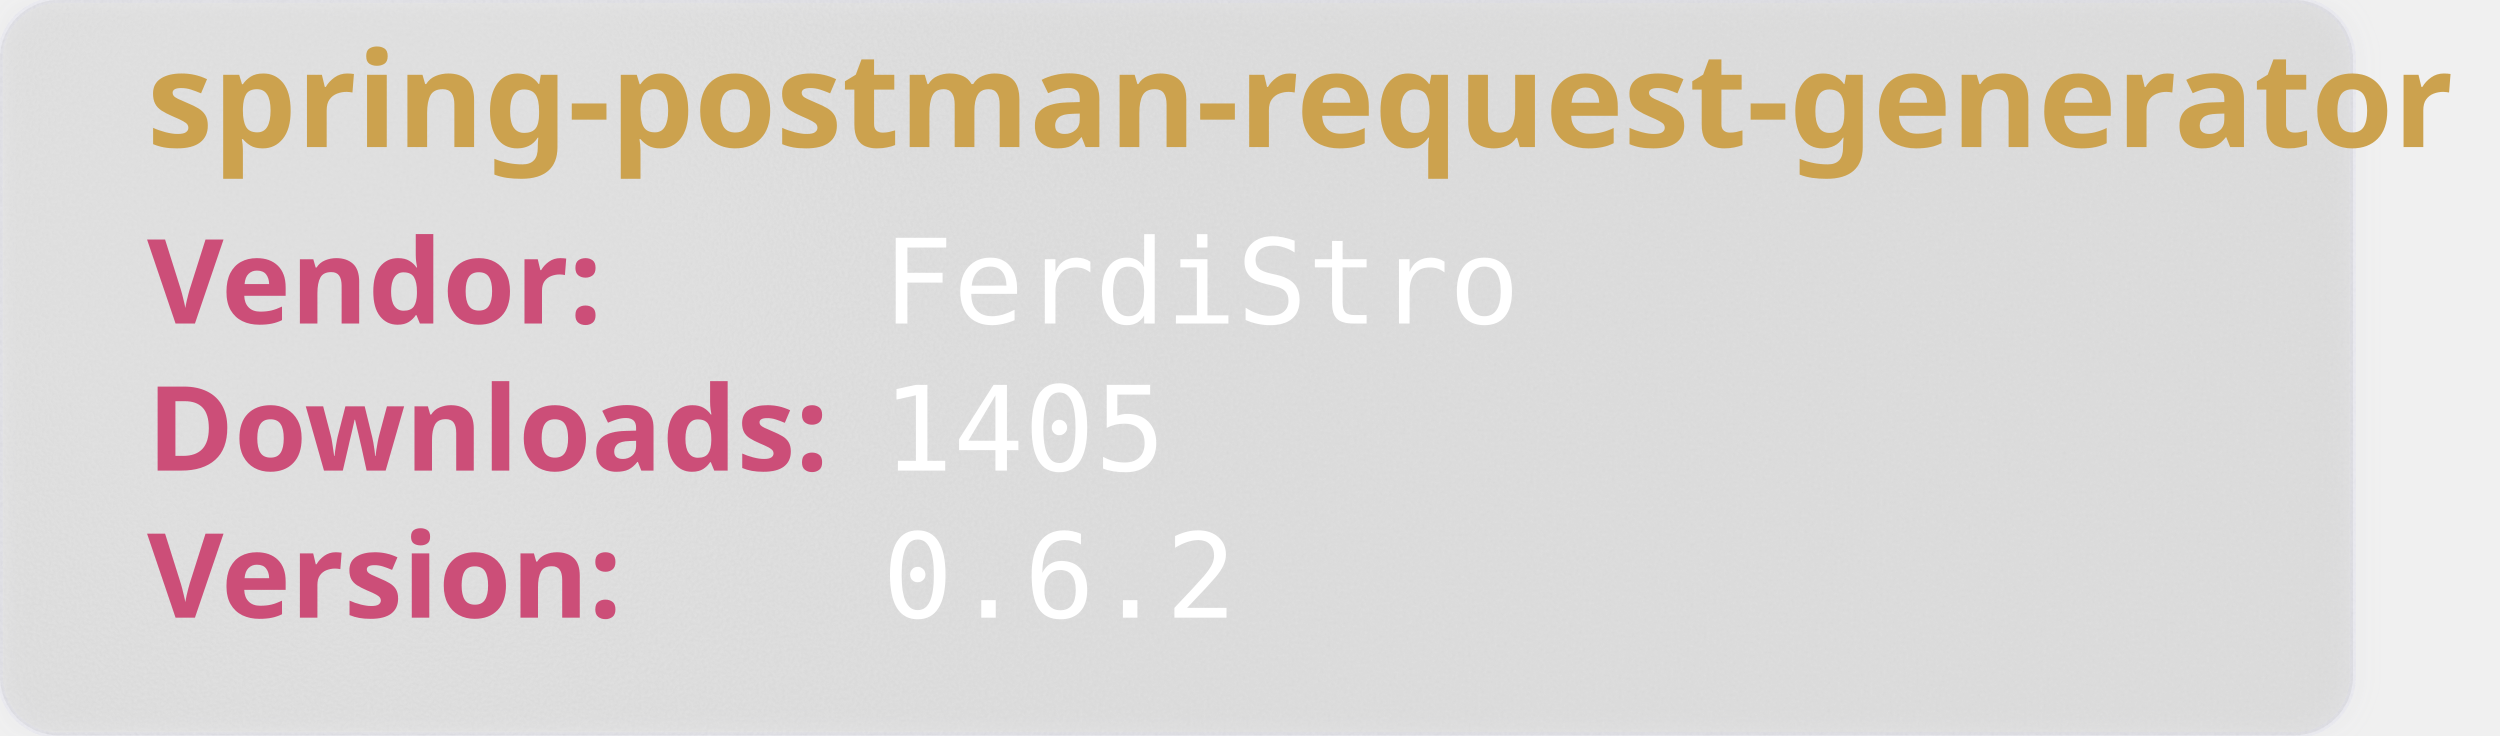
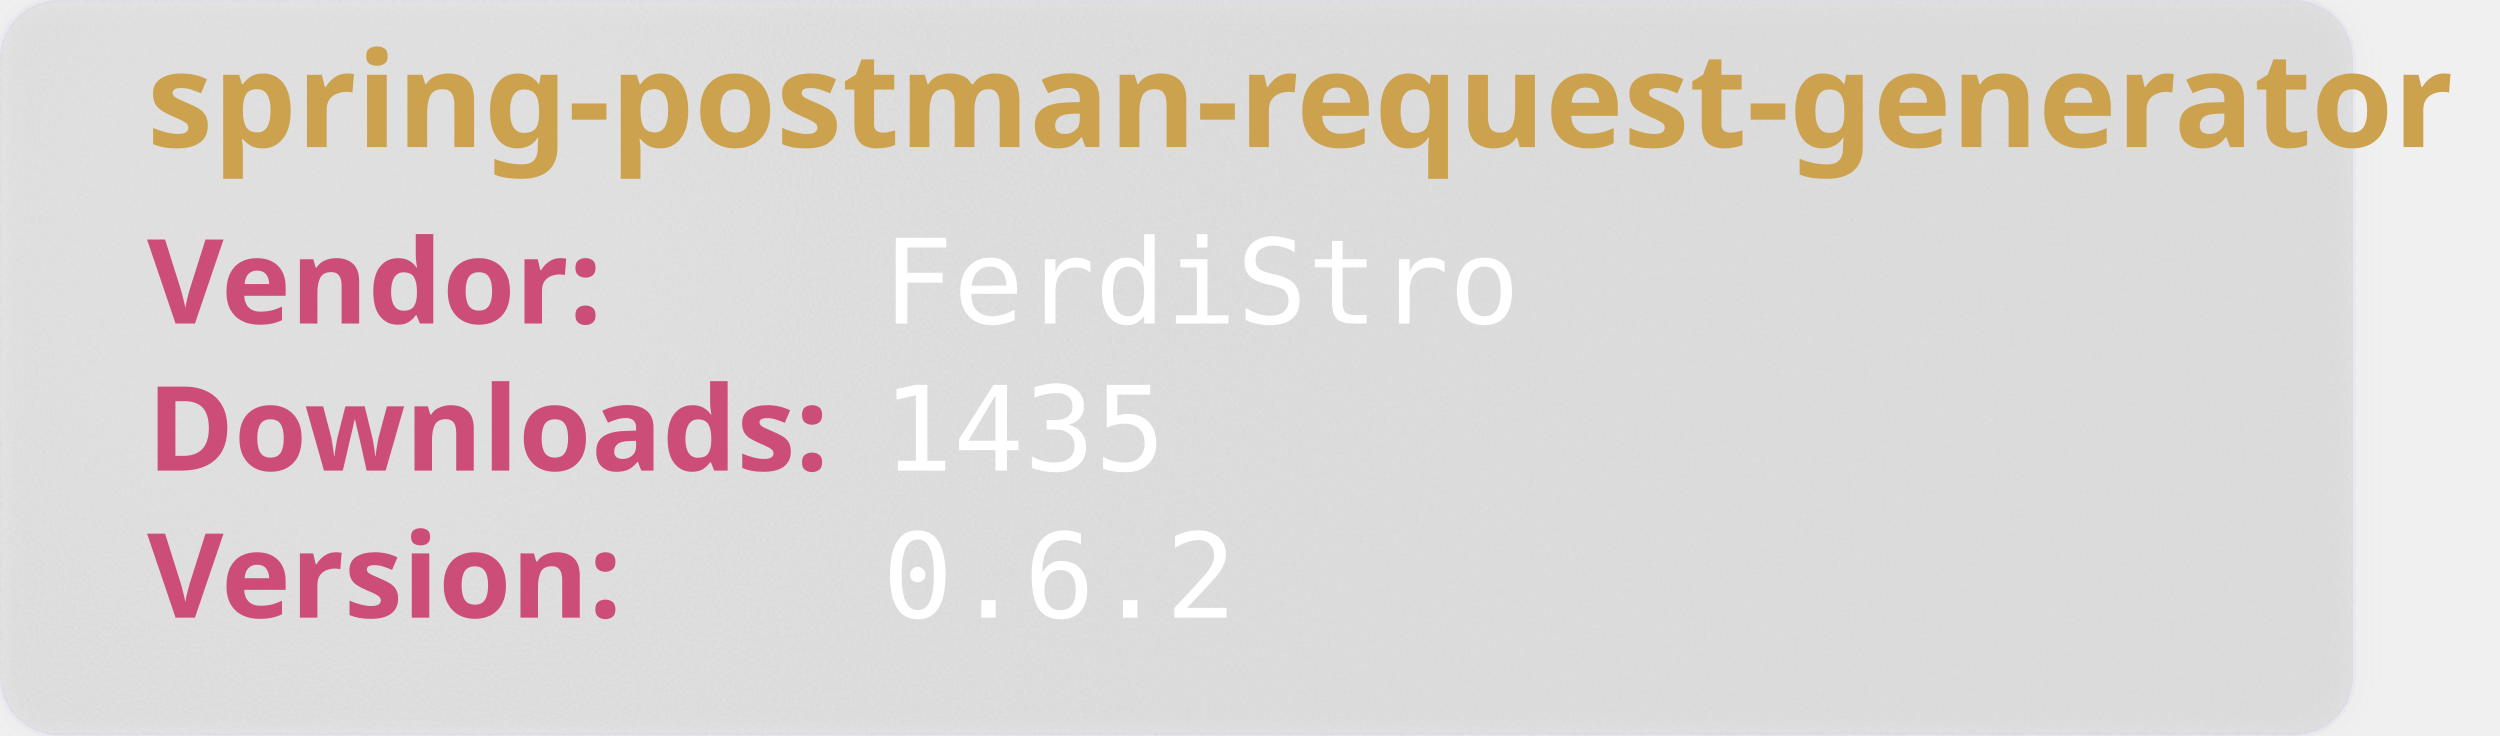
<svg xmlns="http://www.w3.org/2000/svg" width="850" height="250" viewBox="0 0 850 250" aria-hidden="true">
  <style>
        .heavy {
        font-weight: bold;
        font-family: "Orbitron", sans-serif;
        font-size: 2.5rem;
        }
    </style>
  <defs>
    <filter id="glass" x="-10%" y="-10%" width="120%" height="120%">
      <feGaussianBlur in="SourceGraphic" stdDeviation="4" result="blur" />
      <feTurbulence type="fractalNoise" baseFrequency="0.9" numOctaves="1" seed="3" result="noise" />
      <feColorMatrix type="saturate" values="0" in="noise" result="noiseGray" />
      <feComposite in="noiseGray" in2="SourceAlpha" operator="in" result="noiseClipped" />
      <feBlend in="blur" in2="noiseClipped" mode="overlay" result="glassBase" />
      <feSpecularLighting in="noiseClipped" surfaceScale="3" specularConstant="1.2" specularExponent="20" lighting-color="#ffffff" result="lightRaw">
        <fePointLight x="120" y="80" z="200" />
      </feSpecularLighting>
      <feComposite in="lightRaw" in2="SourceAlpha" operator="in" result="light" />
      <feBlend in="glassBase" in2="light" mode="screen" result="glassLit" />
      <feColorMatrix type="matrix" values="1 0 0 0 0                                0 1 0 0 0                                0 0 1 0 0                                0 0 0 0.55 0" in="glassLit" result="glassFinal" />
      <feMerge>
        <feMergeNode in="glassFinal" />
        <feMergeNode in="SourceGraphic" />
      </feMerge>
    </filter>
  </defs>
  <rect width="800" height="250" rx="20" fill="rgb(101,109,107, 0.1)" stroke-width="2" stroke="rgba(221, 221, 245, 0.2)" filter="url(#glass)" />
  <text class="heavy" font-family="monospace" x="50" y="50" fill="#CCA24E" font-size="45" style="test:bold">
        spring-postman-request-generator
    </text>
  <text class="heavy" font-family="monospace" x="50" y="110" fill="#CC4E78" font-size="40">
        Vendor:
    </text>
  <text font-family="monospace" x="300" y="110" fill="#fff" font-size="40">
       FerdiStro
    </text>
  <text class="heavy" font-family="monospace" x="50" y="160" fill="#CC4E78" font-size="40">
        Downloads:
    </text>
  <text font-family="monospace" x="300" y="160" fill="#fff" font-size="40">
-         1405
+         1435
    </text>
  <text class="heavy" font-family="monospace" x="50" y="210" fill="#CC4E78" font-size="40">
        Version:
    </text>
  <text font-family="monospace" x="300" y="210" fill="#fff" font-size="40">
      0.6.2
    </text>
</svg>
